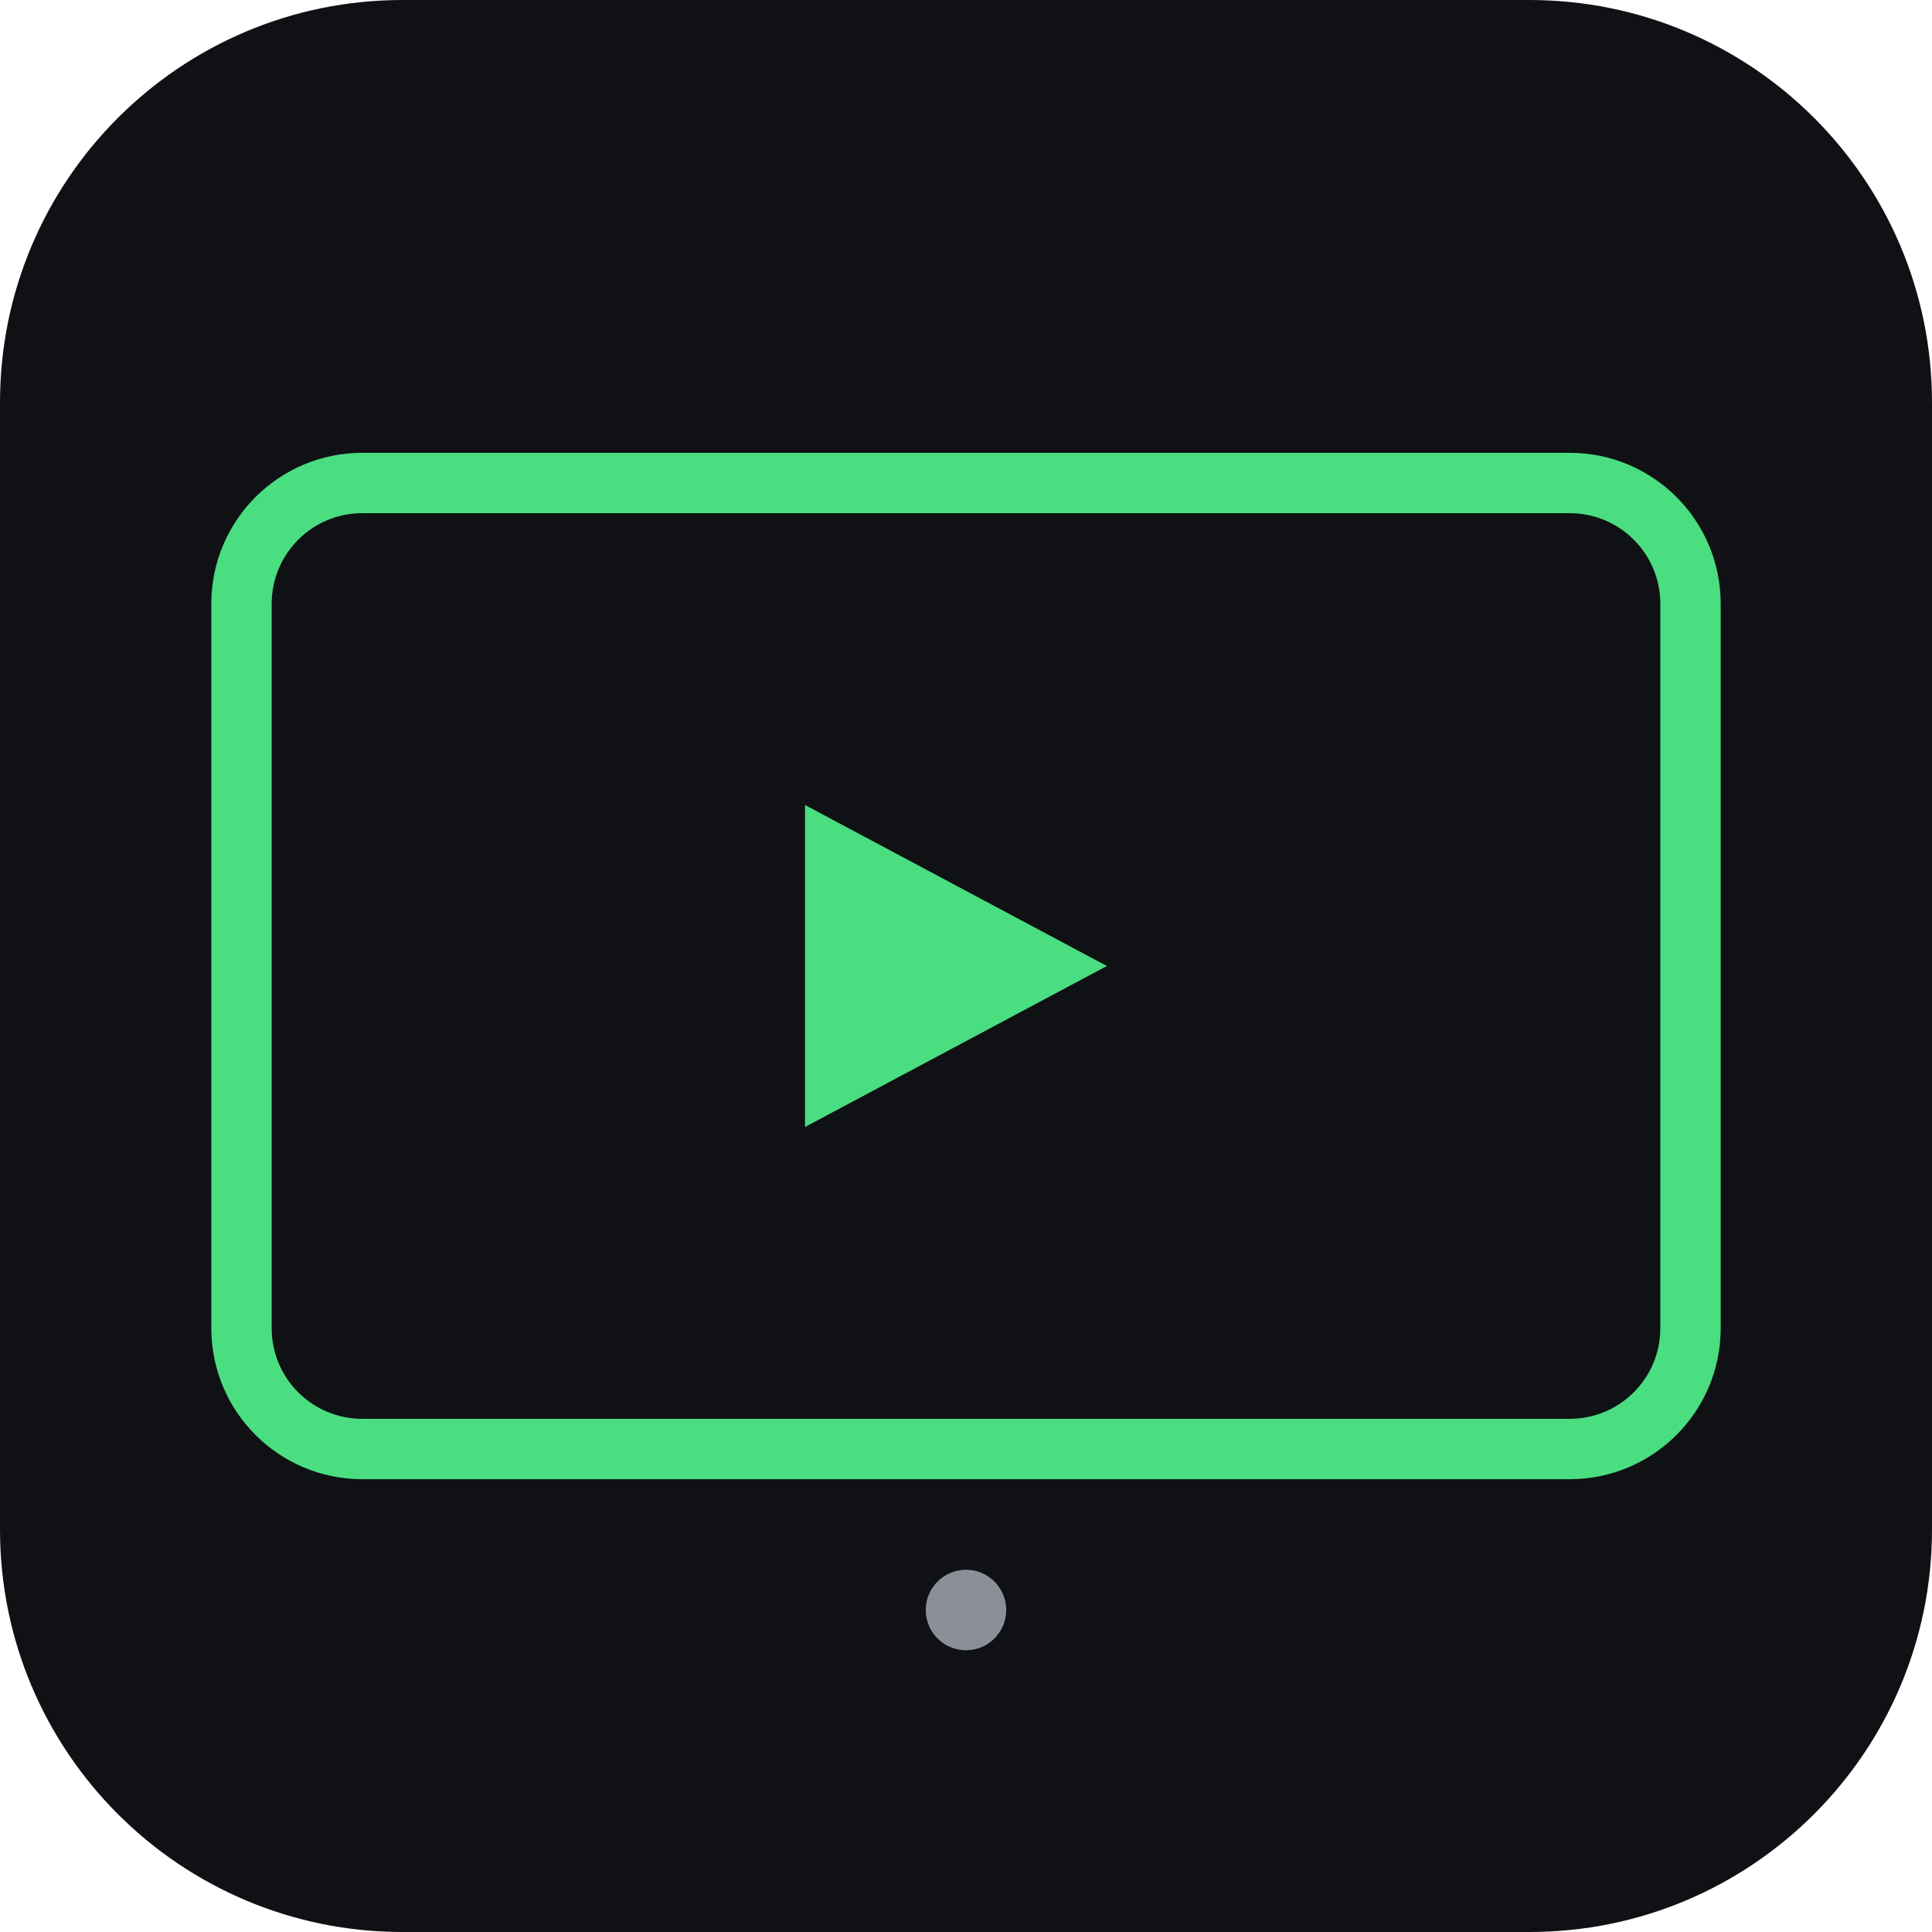
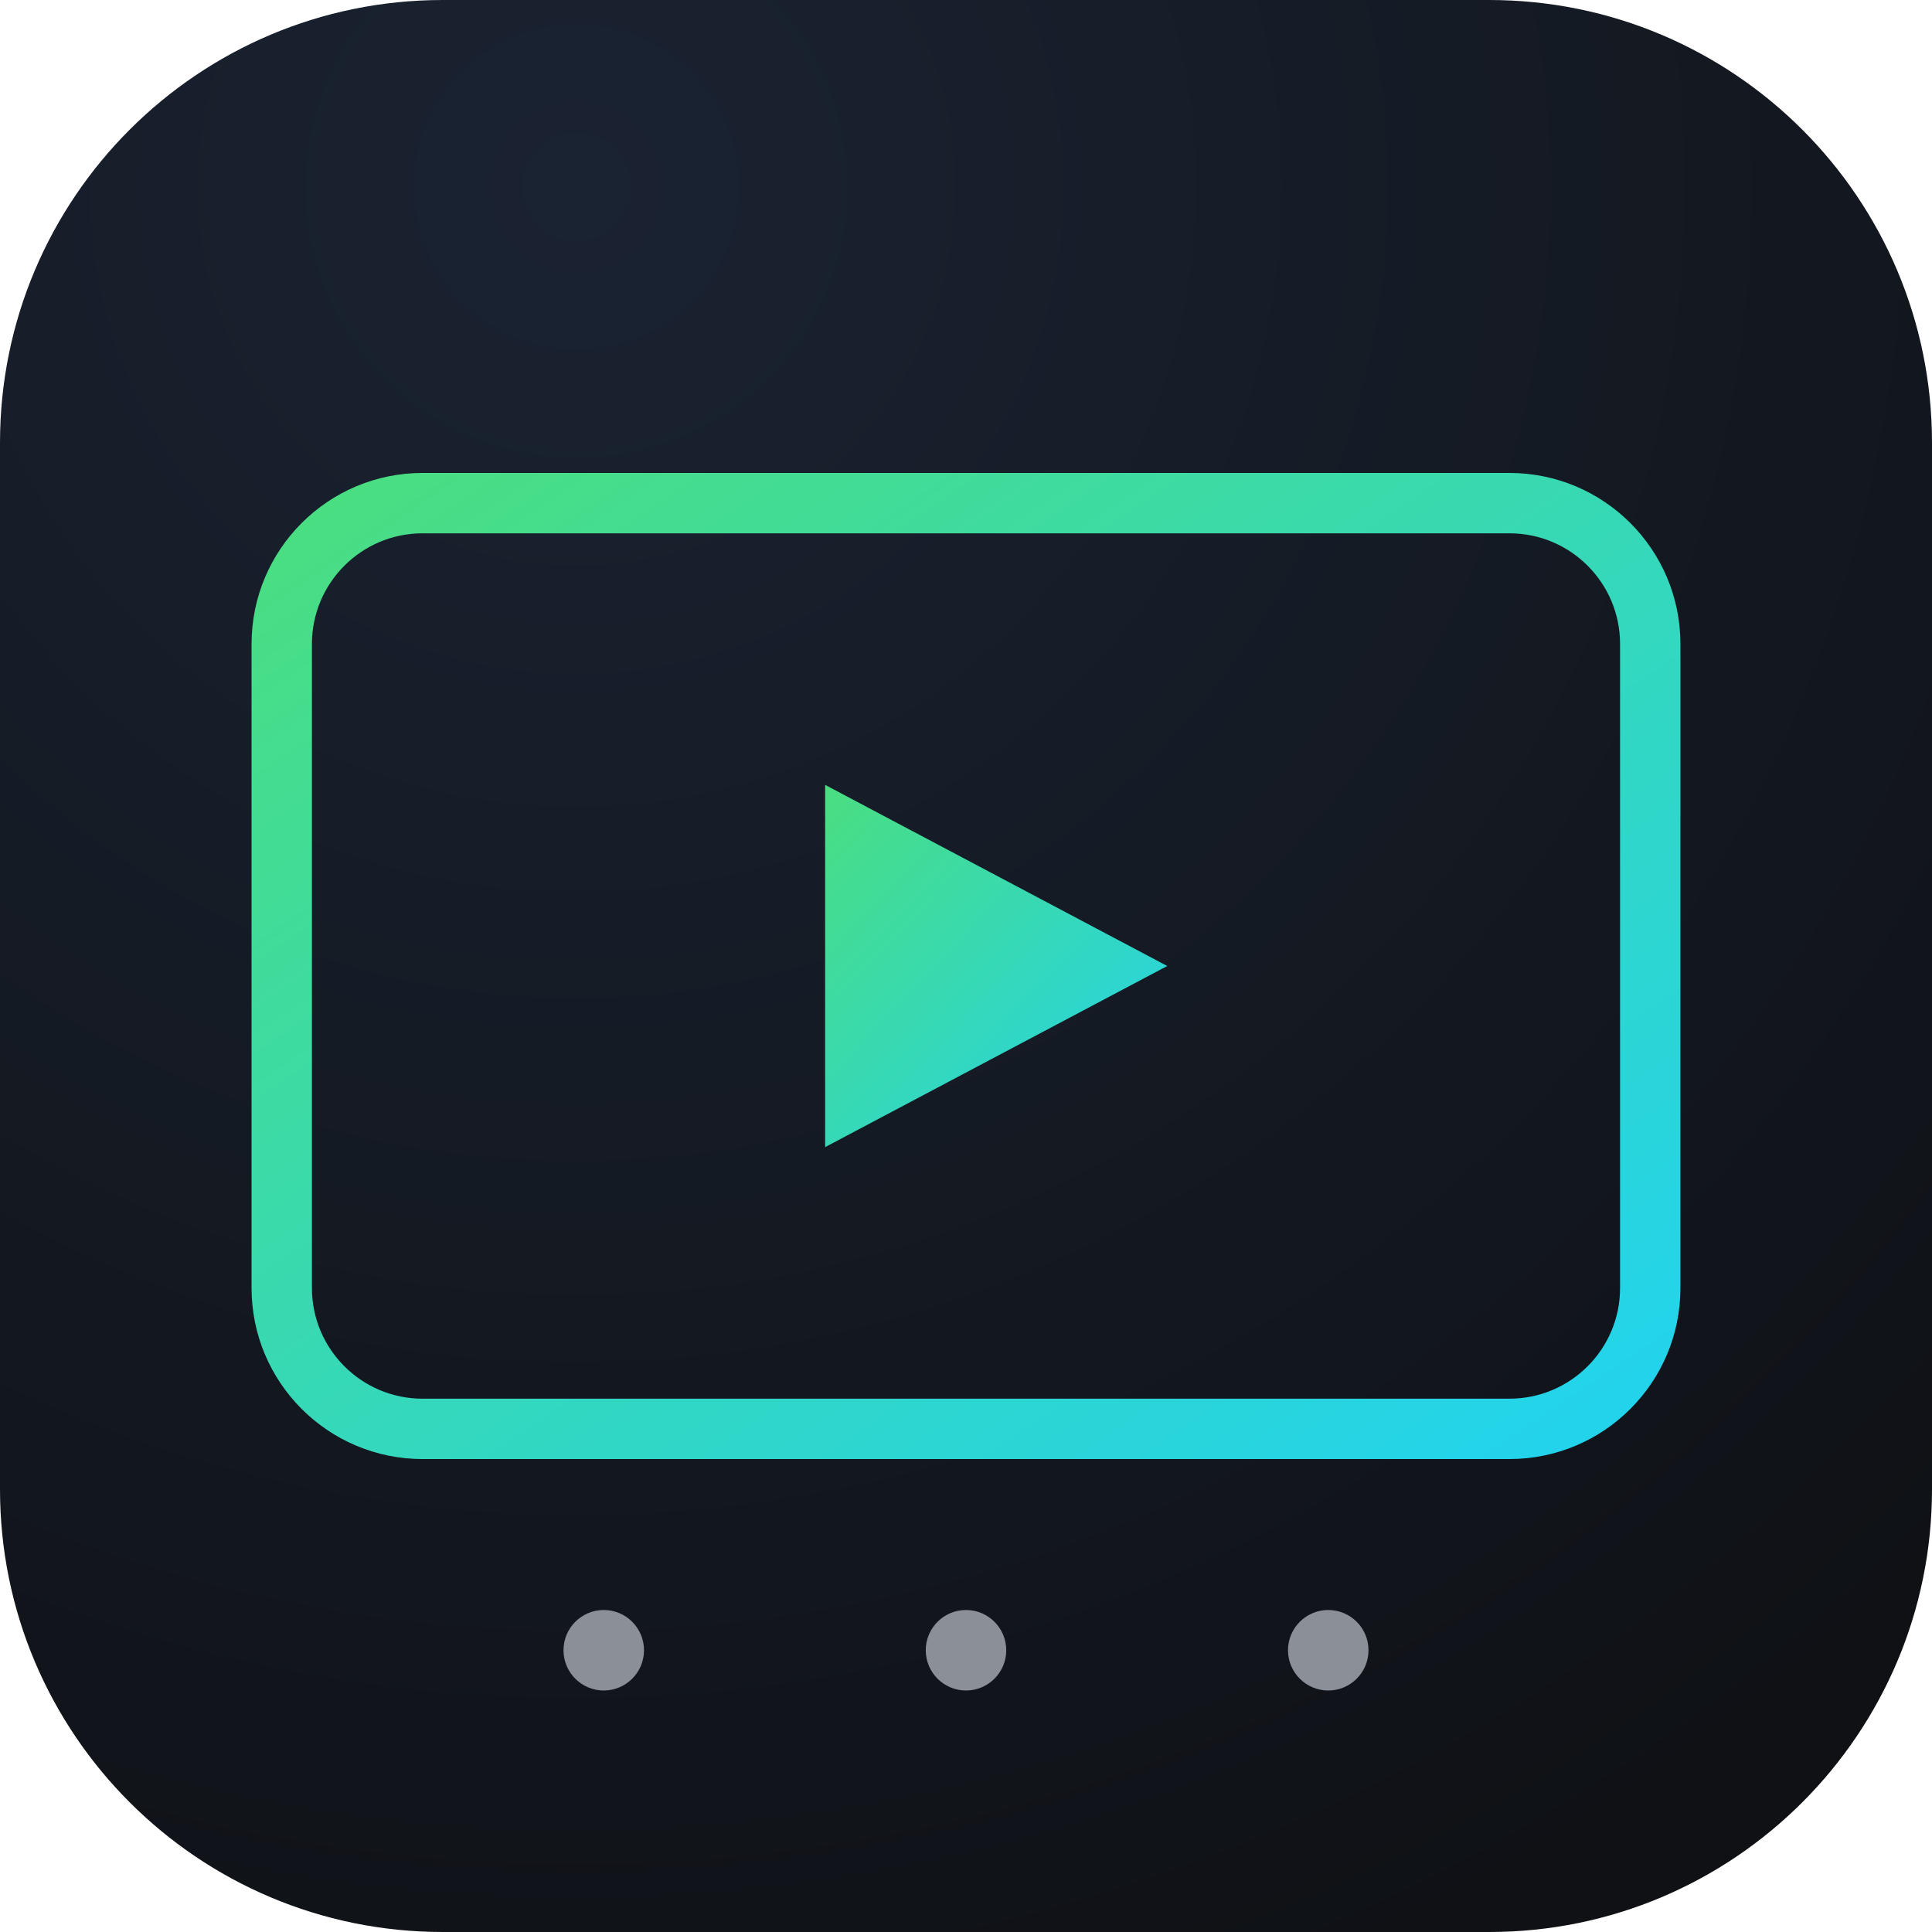
<svg xmlns="http://www.w3.org/2000/svg" viewBox="0 0 192 192">
-   <rect width="192" height="192" rx="40" fill="#0f1115" />
-   <rect x="24" y="48" width="144" height="96" rx="12" fill="none" stroke="#4ade80" stroke-width="6" />
-   <path d="M80 80 L80 112 L110 96 Z" fill="#4ade80" />
-   <circle cx="96" cy="160" r="4" fill="#8a8f98" />
+   <defs>
+     <linearGradient id="g" x1="0" y1="0" x2="1" y2="1">
+       <stop offset="0" stop-color="#4ade80" />
+       <stop offset="1" stop-color="#22d3ee" />
+     </linearGradient>
+     <radialGradient id="bg" cx="0.3" cy="0.1" r="1">
+       <stop offset="0" stop-color="#1a2332" />
+       <stop offset="1" stop-color="#0f1115" />
+     </radialGradient>
+   </defs>
+   <rect width="192" height="192" rx="44" fill="url(#bg)" />
+   <rect x="28" y="50" width="136" height="92" rx="14" fill="none" stroke="url(#g)" stroke-width="6" />
+   <path d="M82 78 L82 114 L116 96 Z" fill="url(#g)" />
+   <circle cx="60" cy="164" r="4" fill="#8a8f98" />
+   <circle cx="96" cy="164" r="4" fill="#8a8f98" />
+   <circle cx="132" cy="164" r="4" fill="#8a8f98" />
</svg>
